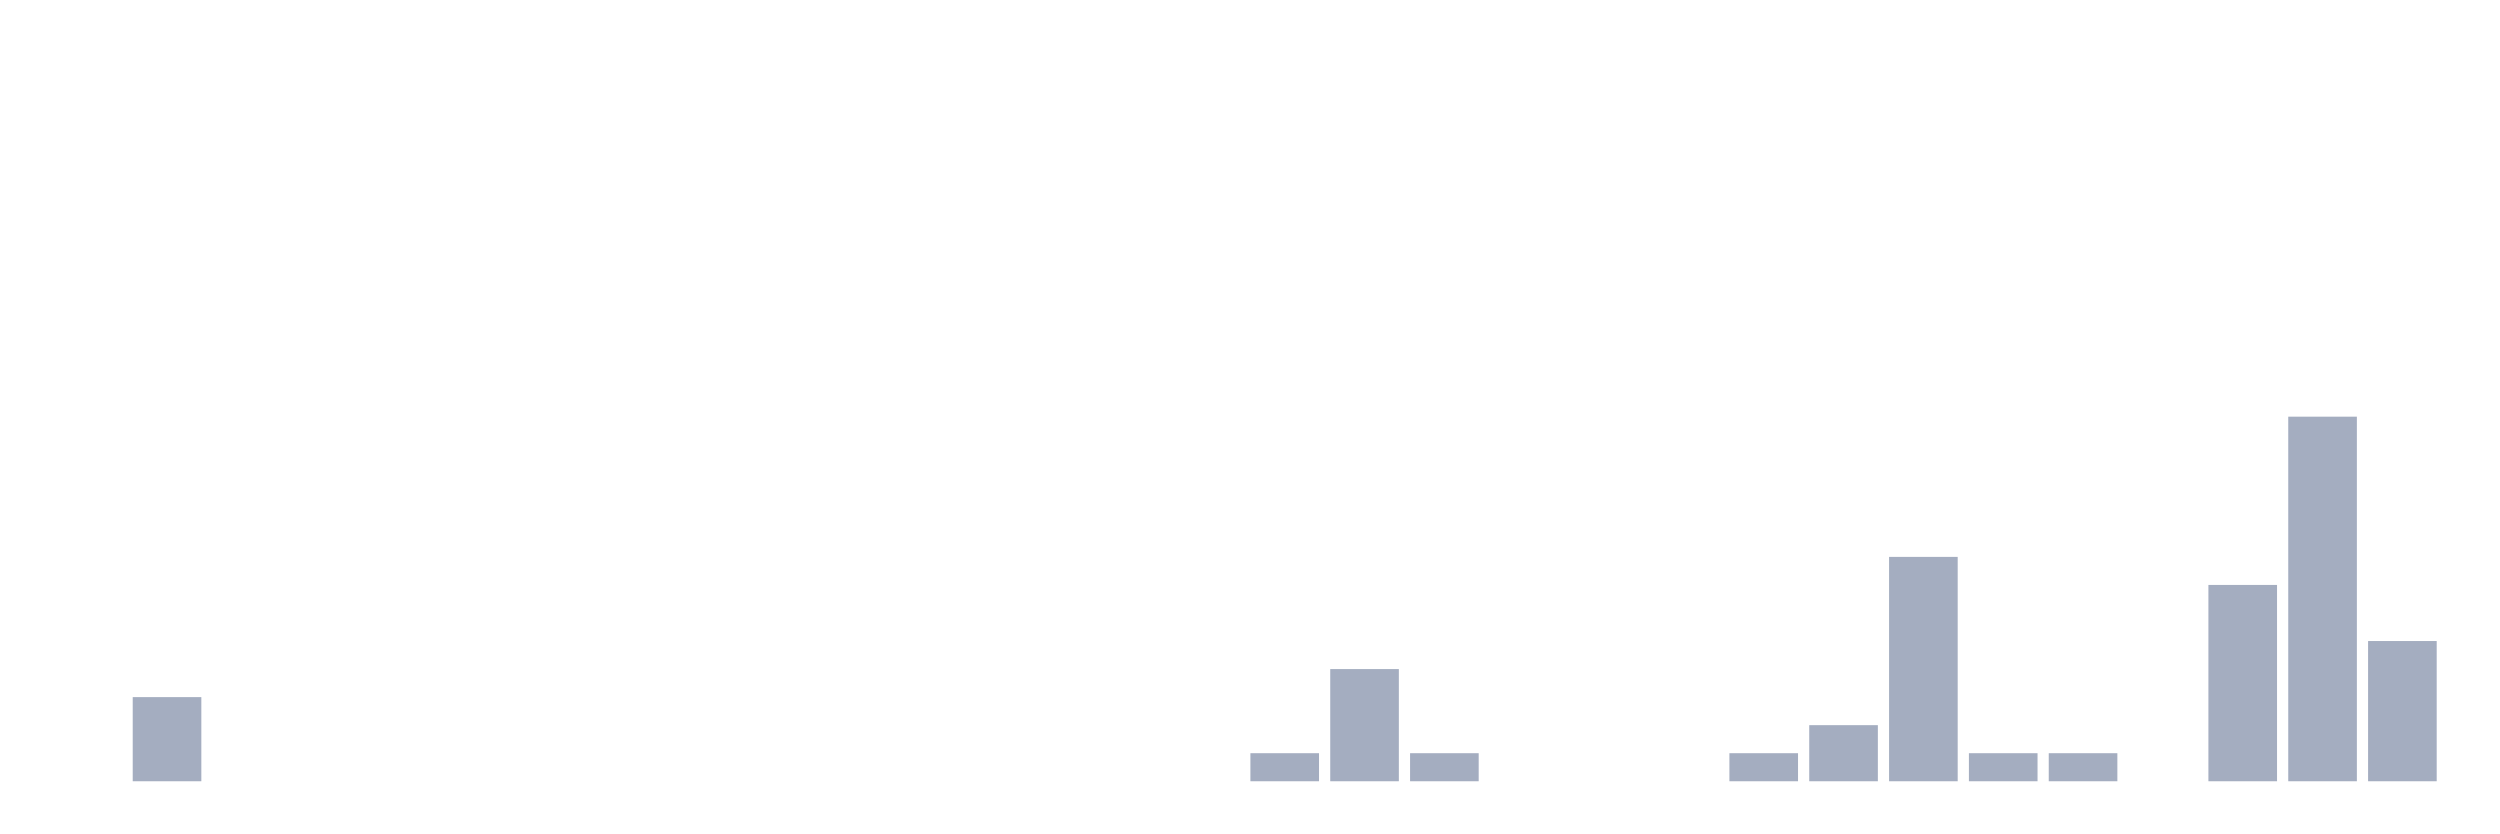
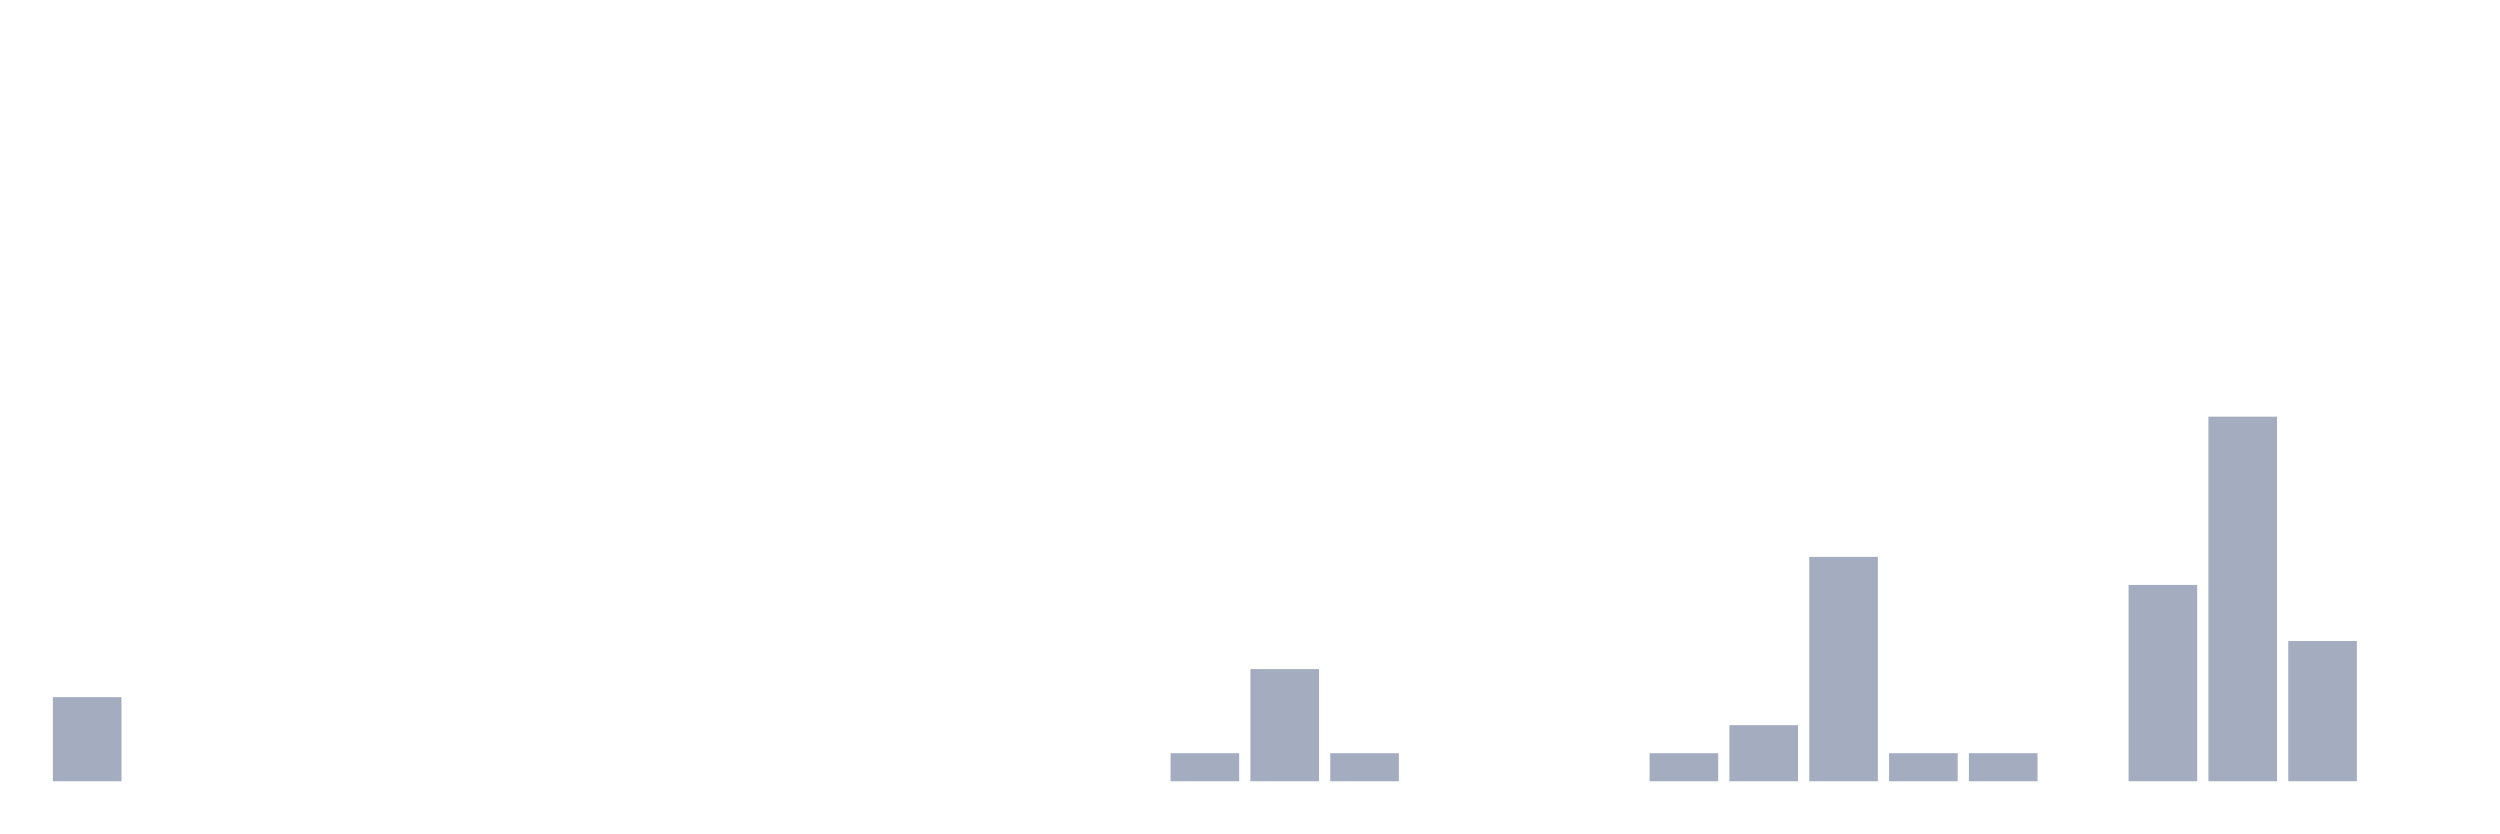
<svg xmlns="http://www.w3.org/2000/svg" viewBox="0 0 480 160">
  <g transform="translate(10,10)">
-     <rect class="bar" x="0.153" width="13.175" y="140" height="0" fill="rgb(164,173,192)" />
-     <rect class="bar" x="15.482" width="13.175" y="123.846" height="16.154" fill="rgb(164,173,192)" />
+     <rect class="bar" x="0.153" width="13.175" y="123.846" height="16.154" fill="rgb(164,173,192)" />
+     <rect class="bar" x="15.482" width="13.175" y="140" height="0" fill="rgb(164,173,192)" />
    <rect class="bar" x="30.81" width="13.175" y="140" height="0" fill="rgb(164,173,192)" />
    <rect class="bar" x="46.138" width="13.175" y="140" height="0" fill="rgb(164,173,192)" />
    <rect class="bar" x="61.466" width="13.175" y="140" height="0" fill="rgb(164,173,192)" />
    <rect class="bar" x="76.794" width="13.175" y="140" height="0" fill="rgb(164,173,192)" />
    <rect class="bar" x="92.123" width="13.175" y="140" height="0" fill="rgb(164,173,192)" />
    <rect class="bar" x="107.451" width="13.175" y="140" height="0" fill="rgb(164,173,192)" />
    <rect class="bar" x="122.779" width="13.175" y="140" height="0" fill="rgb(164,173,192)" />
    <rect class="bar" x="138.107" width="13.175" y="140" height="0" fill="rgb(164,173,192)" />
    <rect class="bar" x="153.436" width="13.175" y="140" height="0" fill="rgb(164,173,192)" />
    <rect class="bar" x="168.764" width="13.175" y="140" height="0" fill="rgb(164,173,192)" />
    <rect class="bar" x="184.092" width="13.175" y="140" height="0" fill="rgb(164,173,192)" />
    <rect class="bar" x="199.42" width="13.175" y="140" height="0" fill="rgb(164,173,192)" />
-     <rect class="bar" x="214.748" width="13.175" y="140" height="0" fill="rgb(164,173,192)" />
-     <rect class="bar" x="230.077" width="13.175" y="134.615" height="5.385" fill="rgb(164,173,192)" />
-     <rect class="bar" x="245.405" width="13.175" y="118.462" height="21.538" fill="rgb(164,173,192)" />
-     <rect class="bar" x="260.733" width="13.175" y="134.615" height="5.385" fill="rgb(164,173,192)" />
+     <rect class="bar" x="214.748" width="13.175" y="134.615" height="5.385" fill="rgb(164,173,192)" />
+     <rect class="bar" x="230.077" width="13.175" y="118.462" height="21.538" fill="rgb(164,173,192)" />
+     <rect class="bar" x="245.405" width="13.175" y="134.615" height="5.385" fill="rgb(164,173,192)" />
+     <rect class="bar" x="260.733" width="13.175" y="140" height="0" fill="rgb(164,173,192)" />
    <rect class="bar" x="276.061" width="13.175" y="140" height="0" fill="rgb(164,173,192)" />
    <rect class="bar" x="291.39" width="13.175" y="140" height="0" fill="rgb(164,173,192)" />
-     <rect class="bar" x="306.718" width="13.175" y="140" height="0" fill="rgb(164,173,192)" />
-     <rect class="bar" x="322.046" width="13.175" y="134.615" height="5.385" fill="rgb(164,173,192)" />
-     <rect class="bar" x="337.374" width="13.175" y="129.231" height="10.769" fill="rgb(164,173,192)" />
-     <rect class="bar" x="352.702" width="13.175" y="96.923" height="43.077" fill="rgb(164,173,192)" />
+     <rect class="bar" x="306.718" width="13.175" y="134.615" height="5.385" fill="rgb(164,173,192)" />
+     <rect class="bar" x="322.046" width="13.175" y="129.231" height="10.769" fill="rgb(164,173,192)" />
+     <rect class="bar" x="337.374" width="13.175" y="96.923" height="43.077" fill="rgb(164,173,192)" />
+     <rect class="bar" x="352.702" width="13.175" y="134.615" height="5.385" fill="rgb(164,173,192)" />
    <rect class="bar" x="368.031" width="13.175" y="134.615" height="5.385" fill="rgb(164,173,192)" />
-     <rect class="bar" x="383.359" width="13.175" y="134.615" height="5.385" fill="rgb(164,173,192)" />
-     <rect class="bar" x="398.687" width="13.175" y="140" height="0" fill="rgb(164,173,192)" />
-     <rect class="bar" x="414.015" width="13.175" y="102.308" height="37.692" fill="rgb(164,173,192)" />
-     <rect class="bar" x="429.344" width="13.175" y="70" height="70" fill="rgb(164,173,192)" />
-     <rect class="bar" x="444.672" width="13.175" y="113.077" height="26.923" fill="rgb(164,173,192)" />
+     <rect class="bar" x="383.359" width="13.175" y="140" height="0" fill="rgb(164,173,192)" />
+     <rect class="bar" x="398.687" width="13.175" y="102.308" height="37.692" fill="rgb(164,173,192)" />
+     <rect class="bar" x="414.015" width="13.175" y="70" height="70" fill="rgb(164,173,192)" />
+     <rect class="bar" x="429.344" width="13.175" y="113.077" height="26.923" fill="rgb(164,173,192)" />
+     <rect class="bar" x="444.672" width="13.175" y="140" height="0" fill="rgb(164,173,192)" />
  </g>
</svg>
